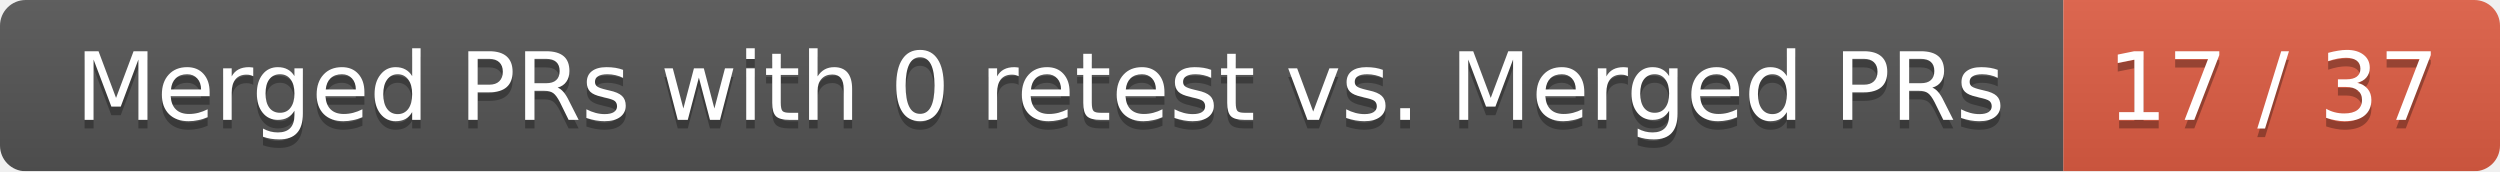
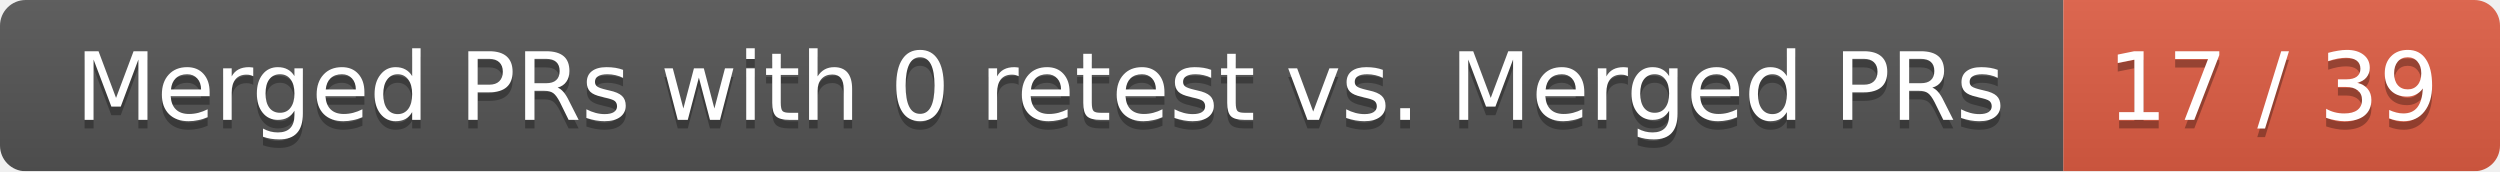
<svg xmlns="http://www.w3.org/2000/svg" width="292" height="20">
  <linearGradient id="smooth" x2="0" y2="100%">
    <stop offset="0" stop-color="#bbb" stop-opacity=".1" />
    <stop offset="1" stop-opacity=".1" />
  </linearGradient>
  <mask id="round">
    <rect width="292" height="20" rx="3" fill="#fff" />
  </mask>
  <g mask="url(#round)">
    <rect width="241" height="20" fill="#555" />
    <rect x="241" width="51" height="20" fill="#e05d44" />
    <rect width="292" height="20" fill="url(#smooth)" />
  </g>
  <g fill="#fff" text-anchor="middle" font-family="DejaVu Sans,Verdana,Geneva,sans-serif" font-size="11">
    <text x="121.5" y="15" fill="#010101" fill-opacity=".3">Merged PRs with 0 retest vs. Merged PRs</text>
    <text x="121.5" y="14">Merged PRs with 0 retest vs. Merged PRs</text>
-     <text x="265.5" y="15" fill="#010101" fill-opacity=".3">17 / 37</text>
-     <text x="265.5" y="14">17 / 37</text>
+     <text x="265.5" y="15" fill="#010101" fill-opacity=".3">17 / 39</text>
+     <text x="265.5" y="14">17 / 39</text>
  </g>
</svg>
